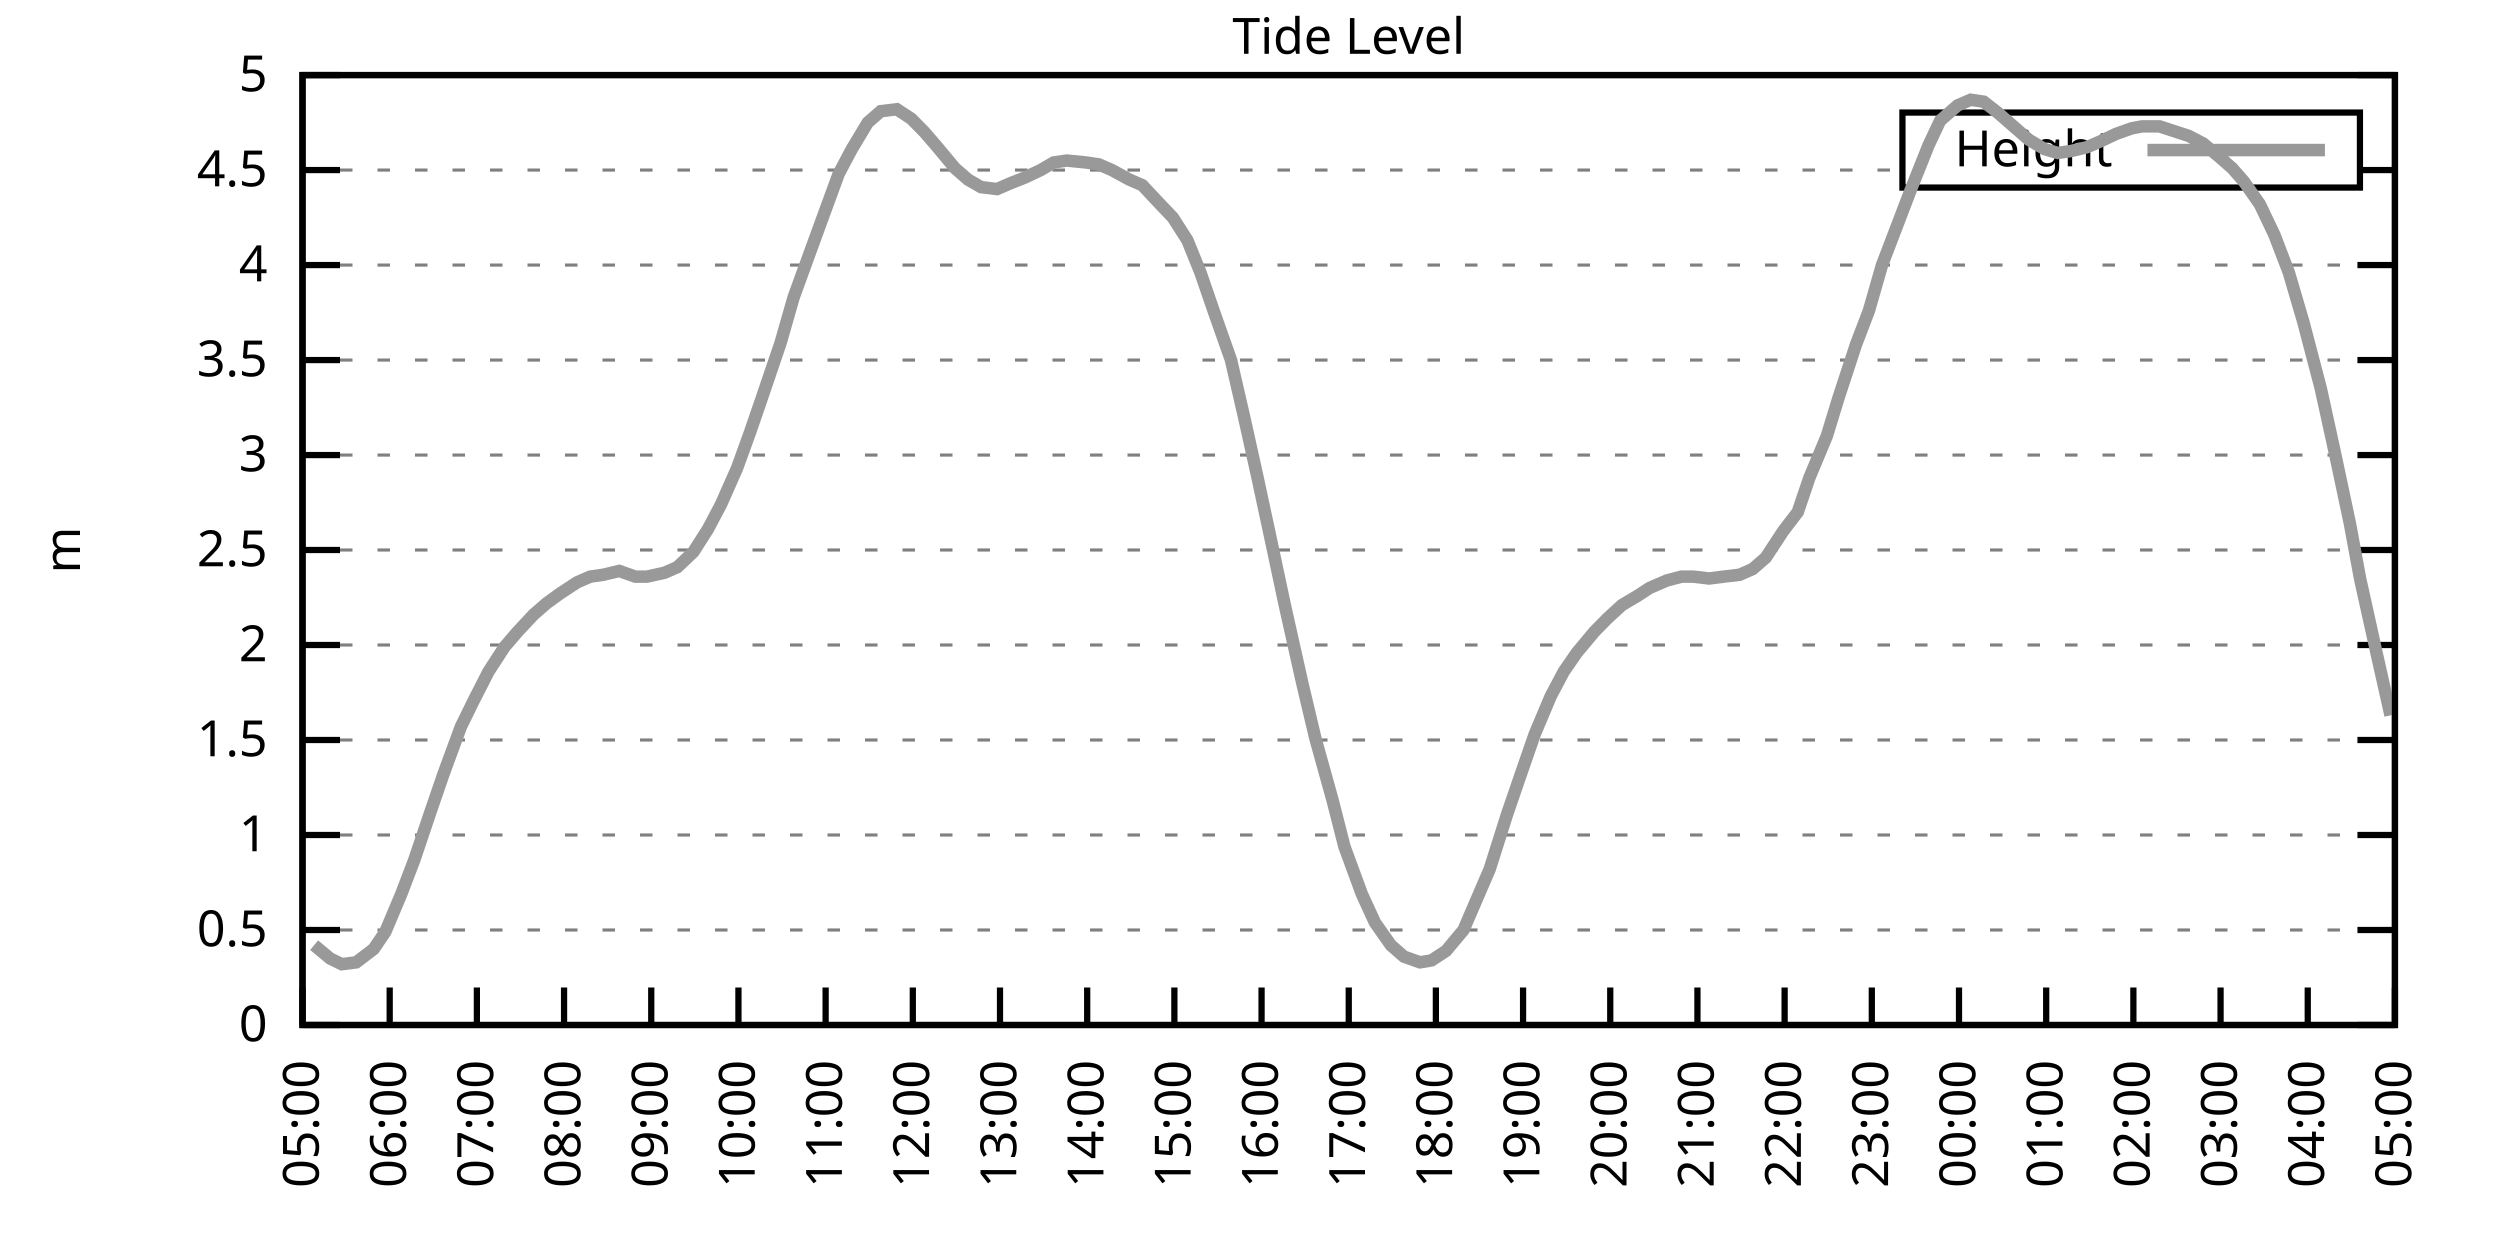
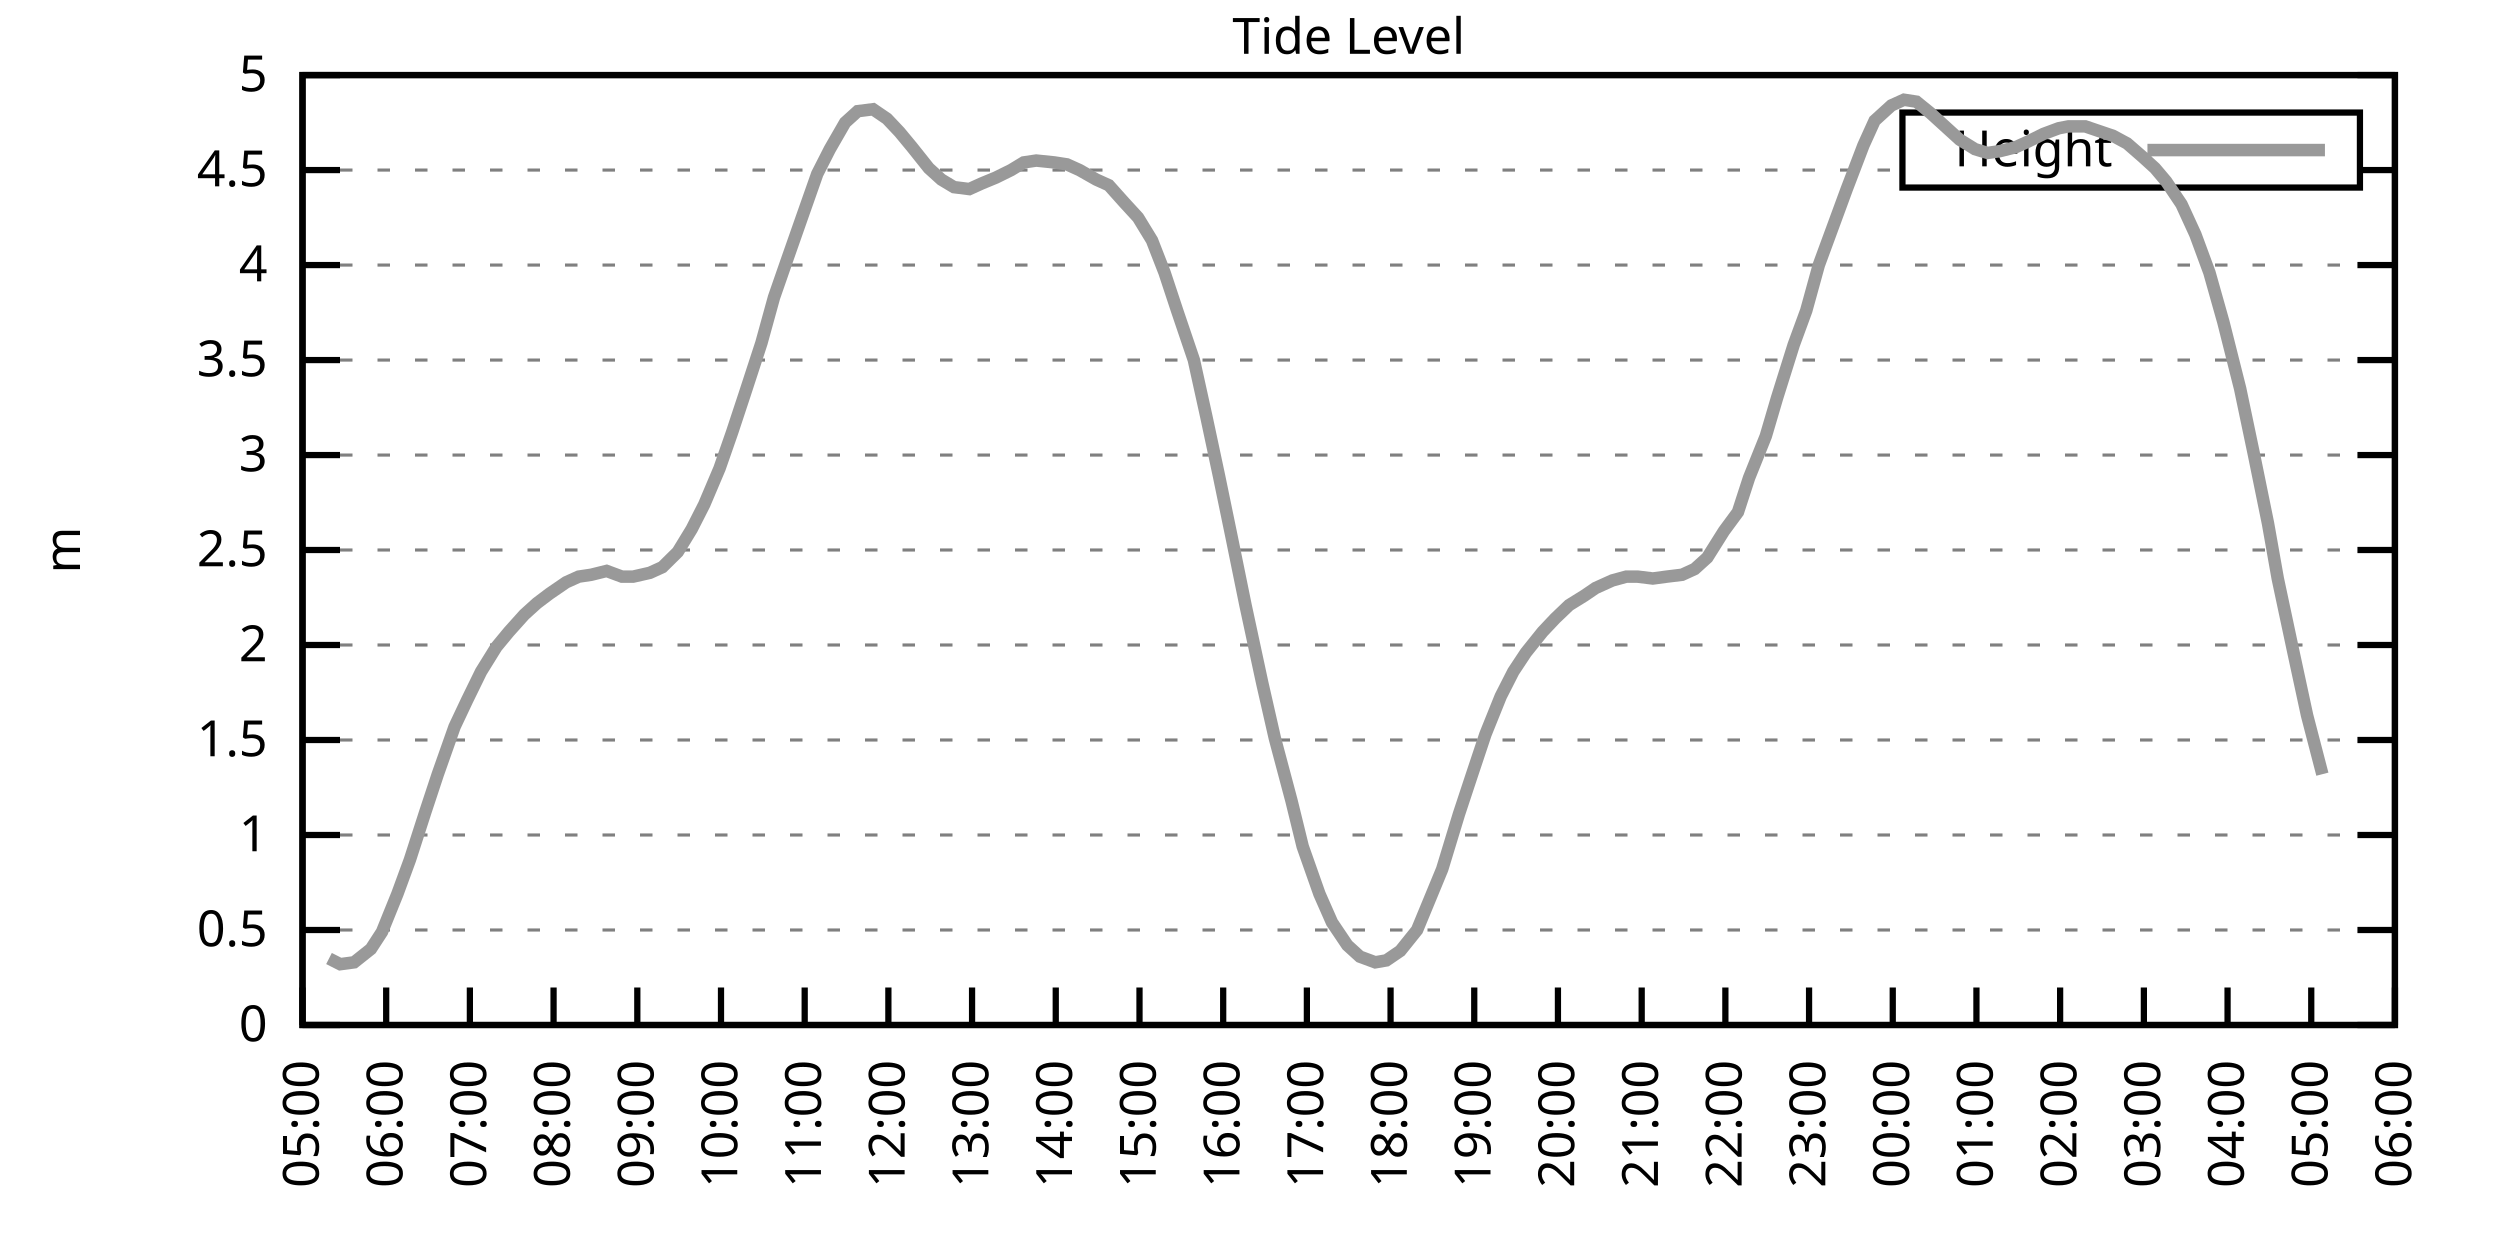
<svg xmlns="http://www.w3.org/2000/svg" xmlns:xlink="http://www.w3.org/1999/xlink" width="400" height="200" viewBox="0 0 400 200">
  <g id="gnuplot_canvas">
    <rect x="0" y="0" width="400" height="200" fill="none" />
    <defs>
      <circle id="gpDot" r="0.5" stroke-width="0.5" stroke="currentColor" />
      <path id="gpPt0" stroke-width="0.333" stroke="currentColor" d="M-1,0 h2 M0,-1 v2" />
      <path id="gpPt1" stroke-width="0.333" stroke="currentColor" d="M-1,-1 L1,1 M1,-1 L-1,1" />
      <path id="gpPt2" stroke-width="0.333" stroke="currentColor" d="M-1,0 L1,0 M0,-1 L0,1 M-1,-1 L1,1 M-1,1 L1,-1" />
      <rect id="gpPt3" stroke-width="0.333" stroke="currentColor" x="-1" y="-1" width="2" height="2" />
      <rect id="gpPt4" stroke-width="0.333" stroke="currentColor" fill="currentColor" x="-1" y="-1" width="2" height="2" />
      <circle id="gpPt5" stroke-width="0.333" stroke="currentColor" cx="0" cy="0" r="1" />
      <use xlink:href="#gpPt5" id="gpPt6" fill="currentColor" stroke="none" />
      <path id="gpPt7" stroke-width="0.333" stroke="currentColor" d="M0,-1.33 L-1.33,0.67 L1.33,0.67 z" />
      <use xlink:href="#gpPt7" id="gpPt8" fill="currentColor" stroke="none" />
      <use xlink:href="#gpPt7" id="gpPt9" stroke="currentColor" transform="rotate(180)" />
      <use xlink:href="#gpPt9" id="gpPt10" fill="currentColor" stroke="none" />
      <use xlink:href="#gpPt3" id="gpPt11" stroke="currentColor" transform="rotate(45)" />
      <use xlink:href="#gpPt11" id="gpPt12" fill="currentColor" stroke="none" />
      <path id="gpPt13" stroke-width="0.333" stroke="currentColor" d="M0,1.330 L1.265,0.411 L0.782,-1.067 L-0.782,-1.076 L-1.265,0.411 z" />
      <use xlink:href="#gpPt13" id="gpPt14" fill="currentColor" stroke="none" />
      <filter id="textbox" filterUnits="objectBoundingBox" x="0" y="0" height="1" width="1">
        <feFlood flood-color="white" flood-opacity="1" result="bgnd" />
        <feComposite in="SourceGraphic" in2="bgnd" operator="atop" />
      </filter>
      <filter id="greybox" filterUnits="objectBoundingBox" x="0" y="0" height="1" width="1">
        <feFlood flood-color="lightgrey" flood-opacity="1" result="grey" />
        <feComposite in="SourceGraphic" in2="grey" operator="atop" />
      </filter>
    </defs>
    <g fill="none" color="white" stroke="currentColor" stroke-width="1.00" stroke-linecap="butt" stroke-linejoin="miter">
</g>
    <g fill="none" color="black" stroke="currentColor" stroke-width="1.00" stroke-linecap="butt" stroke-linejoin="miter">
      <g stroke="none" shape-rendering="crispEdges">
        <polygon fill="rgb(255, 255, 255)" points="48.40,164.00 383.18,164.00 383.18,12.02 48.40,12.02 " />
      </g>
    </g>
    <g fill="none" color="black" stroke="currentColor" stroke-width="1.00" stroke-linecap="butt" stroke-linejoin="miter">
</g>
    <g fill="none" color="black" stroke="black" stroke-width="0.50" stroke-linecap="butt" stroke-linejoin="miter">
</g>
    <g fill="none" color="gray" stroke="currentColor" stroke-width="0.50" stroke-linecap="butt" stroke-linejoin="miter">
      <path stroke="gray" stroke-dasharray="2,4" class="gridline" d="M48.40,164.00 L383.19,164.00  " />
    </g>
    <g fill="none" color="gray" stroke="gray" stroke-width="1.00" stroke-linecap="butt" stroke-linejoin="miter">
</g>
    <g fill="none" color="black" stroke="currentColor" stroke-width="1.00" stroke-linecap="butt" stroke-linejoin="miter">
      <path stroke="black" d="M48.40,164.00 L54.40,164.00 M383.19,164.00 L377.19,164.00  " />
      <g transform="translate(42.80,166.60)" stroke="none" fill="black" font-family="Sans" font-size="8.00" text-anchor="end">
        <text>
          <tspan font-family="Sans"> 0</tspan>
        </text>
      </g>
    </g>
    <g fill="none" color="black" stroke="currentColor" stroke-width="1.00" stroke-linecap="butt" stroke-linejoin="miter">
</g>
    <g fill="none" color="black" stroke="black" stroke-width="0.50" stroke-linecap="butt" stroke-linejoin="miter">
</g>
    <g fill="none" color="gray" stroke="currentColor" stroke-width="0.50" stroke-linecap="butt" stroke-linejoin="miter">
      <path stroke="gray" stroke-dasharray="2,4" class="gridline" d="M48.40,148.80 L383.19,148.80  " />
    </g>
    <g fill="none" color="gray" stroke="gray" stroke-width="1.00" stroke-linecap="butt" stroke-linejoin="miter">
</g>
    <g fill="none" color="black" stroke="currentColor" stroke-width="1.00" stroke-linecap="butt" stroke-linejoin="miter">
      <path stroke="black" d="M48.40,148.80 L54.40,148.80 M383.19,148.80 L377.19,148.80  " />
      <g transform="translate(42.80,151.40)" stroke="none" fill="black" font-family="Sans" font-size="8.00" text-anchor="end">
        <text>
          <tspan font-family="Sans"> 0.5</tspan>
        </text>
      </g>
    </g>
    <g fill="none" color="black" stroke="currentColor" stroke-width="1.00" stroke-linecap="butt" stroke-linejoin="miter">
</g>
    <g fill="none" color="black" stroke="black" stroke-width="0.50" stroke-linecap="butt" stroke-linejoin="miter">
</g>
    <g fill="none" color="gray" stroke="currentColor" stroke-width="0.50" stroke-linecap="butt" stroke-linejoin="miter">
      <path stroke="gray" stroke-dasharray="2,4" class="gridline" d="M48.40,133.60 L383.19,133.60  " />
    </g>
    <g fill="none" color="gray" stroke="gray" stroke-width="1.00" stroke-linecap="butt" stroke-linejoin="miter">
</g>
    <g fill="none" color="black" stroke="currentColor" stroke-width="1.00" stroke-linecap="butt" stroke-linejoin="miter">
      <path stroke="black" d="M48.40,133.60 L54.40,133.60 M383.19,133.60 L377.19,133.60  " />
      <g transform="translate(42.80,136.20)" stroke="none" fill="black" font-family="Sans" font-size="8.00" text-anchor="end">
        <text>
          <tspan font-family="Sans"> 1</tspan>
        </text>
      </g>
    </g>
    <g fill="none" color="black" stroke="currentColor" stroke-width="1.00" stroke-linecap="butt" stroke-linejoin="miter">
</g>
    <g fill="none" color="black" stroke="black" stroke-width="0.50" stroke-linecap="butt" stroke-linejoin="miter">
</g>
    <g fill="none" color="gray" stroke="currentColor" stroke-width="0.50" stroke-linecap="butt" stroke-linejoin="miter">
      <path stroke="gray" stroke-dasharray="2,4" class="gridline" d="M48.40,118.40 L383.19,118.40  " />
    </g>
    <g fill="none" color="gray" stroke="gray" stroke-width="1.00" stroke-linecap="butt" stroke-linejoin="miter">
</g>
    <g fill="none" color="black" stroke="currentColor" stroke-width="1.00" stroke-linecap="butt" stroke-linejoin="miter">
      <path stroke="black" d="M48.40,118.40 L54.40,118.40 M383.19,118.40 L377.19,118.40  " />
      <g transform="translate(42.80,121.00)" stroke="none" fill="black" font-family="Sans" font-size="8.00" text-anchor="end">
        <text>
          <tspan font-family="Sans"> 1.5</tspan>
        </text>
      </g>
    </g>
    <g fill="none" color="black" stroke="currentColor" stroke-width="1.00" stroke-linecap="butt" stroke-linejoin="miter">
</g>
    <g fill="none" color="black" stroke="black" stroke-width="0.50" stroke-linecap="butt" stroke-linejoin="miter">
</g>
    <g fill="none" color="gray" stroke="currentColor" stroke-width="0.50" stroke-linecap="butt" stroke-linejoin="miter">
      <path stroke="gray" stroke-dasharray="2,4" class="gridline" d="M48.40,103.20 L383.19,103.20  " />
    </g>
    <g fill="none" color="gray" stroke="gray" stroke-width="1.00" stroke-linecap="butt" stroke-linejoin="miter">
</g>
    <g fill="none" color="black" stroke="currentColor" stroke-width="1.00" stroke-linecap="butt" stroke-linejoin="miter">
      <path stroke="black" d="M48.40,103.20 L54.40,103.20 M383.19,103.20 L377.19,103.20  " />
      <g transform="translate(42.80,105.80)" stroke="none" fill="black" font-family="Sans" font-size="8.00" text-anchor="end">
        <text>
          <tspan font-family="Sans"> 2</tspan>
        </text>
      </g>
    </g>
    <g fill="none" color="black" stroke="currentColor" stroke-width="1.00" stroke-linecap="butt" stroke-linejoin="miter">
</g>
    <g fill="none" color="black" stroke="black" stroke-width="0.50" stroke-linecap="butt" stroke-linejoin="miter">
</g>
    <g fill="none" color="gray" stroke="currentColor" stroke-width="0.50" stroke-linecap="butt" stroke-linejoin="miter">
      <path stroke="gray" stroke-dasharray="2,4" class="gridline" d="M48.40,88.00 L383.19,88.00  " />
    </g>
    <g fill="none" color="gray" stroke="gray" stroke-width="1.00" stroke-linecap="butt" stroke-linejoin="miter">
</g>
    <g fill="none" color="black" stroke="currentColor" stroke-width="1.00" stroke-linecap="butt" stroke-linejoin="miter">
      <path stroke="black" d="M48.40,88.00 L54.40,88.00 M383.19,88.00 L377.19,88.00  " />
      <g transform="translate(42.80,90.60)" stroke="none" fill="black" font-family="Sans" font-size="8.00" text-anchor="end">
        <text>
          <tspan font-family="Sans"> 2.5</tspan>
        </text>
      </g>
    </g>
    <g fill="none" color="black" stroke="currentColor" stroke-width="1.00" stroke-linecap="butt" stroke-linejoin="miter">
</g>
    <g fill="none" color="black" stroke="black" stroke-width="0.50" stroke-linecap="butt" stroke-linejoin="miter">
</g>
    <g fill="none" color="gray" stroke="currentColor" stroke-width="0.50" stroke-linecap="butt" stroke-linejoin="miter">
      <path stroke="gray" stroke-dasharray="2,4" class="gridline" d="M48.40,72.81 L383.19,72.81  " />
    </g>
    <g fill="none" color="gray" stroke="gray" stroke-width="1.00" stroke-linecap="butt" stroke-linejoin="miter">
</g>
    <g fill="none" color="black" stroke="currentColor" stroke-width="1.00" stroke-linecap="butt" stroke-linejoin="miter">
      <path stroke="black" d="M48.40,72.81 L54.40,72.81 M383.19,72.81 L377.19,72.81  " />
      <g transform="translate(42.80,75.41)" stroke="none" fill="black" font-family="Sans" font-size="8.00" text-anchor="end">
        <text>
          <tspan font-family="Sans"> 3</tspan>
        </text>
      </g>
    </g>
    <g fill="none" color="black" stroke="currentColor" stroke-width="1.00" stroke-linecap="butt" stroke-linejoin="miter">
</g>
    <g fill="none" color="black" stroke="black" stroke-width="0.50" stroke-linecap="butt" stroke-linejoin="miter">
</g>
    <g fill="none" color="gray" stroke="currentColor" stroke-width="0.50" stroke-linecap="butt" stroke-linejoin="miter">
      <path stroke="gray" stroke-dasharray="2,4" class="gridline" d="M48.40,57.61 L383.19,57.61  " />
    </g>
    <g fill="none" color="gray" stroke="gray" stroke-width="1.00" stroke-linecap="butt" stroke-linejoin="miter">
</g>
    <g fill="none" color="black" stroke="currentColor" stroke-width="1.00" stroke-linecap="butt" stroke-linejoin="miter">
      <path stroke="black" d="M48.40,57.61 L54.40,57.61 M383.19,57.61 L377.19,57.61  " />
      <g transform="translate(42.80,60.21)" stroke="none" fill="black" font-family="Sans" font-size="8.00" text-anchor="end">
        <text>
          <tspan font-family="Sans"> 3.5</tspan>
        </text>
      </g>
    </g>
    <g fill="none" color="black" stroke="currentColor" stroke-width="1.00" stroke-linecap="butt" stroke-linejoin="miter">
</g>
    <g fill="none" color="black" stroke="black" stroke-width="0.50" stroke-linecap="butt" stroke-linejoin="miter">
</g>
    <g fill="none" color="gray" stroke="currentColor" stroke-width="0.50" stroke-linecap="butt" stroke-linejoin="miter">
      <path stroke="gray" stroke-dasharray="2,4" class="gridline" d="M48.40,42.41 L383.19,42.41  " />
    </g>
    <g fill="none" color="gray" stroke="gray" stroke-width="1.00" stroke-linecap="butt" stroke-linejoin="miter">
</g>
    <g fill="none" color="black" stroke="currentColor" stroke-width="1.00" stroke-linecap="butt" stroke-linejoin="miter">
      <path stroke="black" d="M48.40,42.41 L54.40,42.41 M383.19,42.41 L377.19,42.41  " />
      <g transform="translate(42.80,45.01)" stroke="none" fill="black" font-family="Sans" font-size="8.00" text-anchor="end">
        <text>
          <tspan font-family="Sans"> 4</tspan>
        </text>
      </g>
    </g>
    <g fill="none" color="black" stroke="currentColor" stroke-width="1.00" stroke-linecap="butt" stroke-linejoin="miter">
</g>
    <g fill="none" color="black" stroke="black" stroke-width="0.50" stroke-linecap="butt" stroke-linejoin="miter">
</g>
    <g fill="none" color="gray" stroke="currentColor" stroke-width="0.50" stroke-linecap="butt" stroke-linejoin="miter">
      <path stroke="gray" stroke-dasharray="2,4" class="gridline" d="M48.40,27.21 L304.39,27.21 M377.59,27.21 L383.19,27.21  " />
    </g>
    <g fill="none" color="gray" stroke="gray" stroke-width="1.00" stroke-linecap="butt" stroke-linejoin="miter">
</g>
    <g fill="none" color="black" stroke="currentColor" stroke-width="1.00" stroke-linecap="butt" stroke-linejoin="miter">
      <path stroke="black" d="M48.40,27.21 L54.40,27.21 M383.19,27.21 L377.19,27.21  " />
      <g transform="translate(42.80,29.81)" stroke="none" fill="black" font-family="Sans" font-size="8.00" text-anchor="end">
        <text>
          <tspan font-family="Sans"> 4.5</tspan>
        </text>
      </g>
    </g>
    <g fill="none" color="black" stroke="currentColor" stroke-width="1.00" stroke-linecap="butt" stroke-linejoin="miter">
</g>
    <g fill="none" color="black" stroke="black" stroke-width="0.50" stroke-linecap="butt" stroke-linejoin="miter">
</g>
    <g fill="none" color="gray" stroke="currentColor" stroke-width="0.50" stroke-linecap="butt" stroke-linejoin="miter">
      <path stroke="gray" stroke-dasharray="2,4" class="gridline" d="M48.40,12.01 L383.19,12.01  " />
    </g>
    <g fill="none" color="gray" stroke="gray" stroke-width="1.00" stroke-linecap="butt" stroke-linejoin="miter">
</g>
    <g fill="none" color="black" stroke="currentColor" stroke-width="1.00" stroke-linecap="butt" stroke-linejoin="miter">
      <path stroke="black" d="M48.40,12.01 L54.40,12.01 M383.19,12.01 L377.19,12.01  " />
      <g transform="translate(42.80,14.61)" stroke="none" fill="black" font-family="Sans" font-size="8.00" text-anchor="end">
        <text>
          <tspan font-family="Sans"> 5</tspan>
        </text>
      </g>
    </g>
    <g fill="none" color="black" stroke="currentColor" stroke-width="1.00" stroke-linecap="butt" stroke-linejoin="miter">
      <path stroke="black" d="M48.40,164.00 L48.40,158.00  " />
      <g transform="translate(51.00,169.60) rotate(270.00)" stroke="none" fill="black" font-family="Sans" font-size="8.00" text-anchor="end">
        <text>
          <tspan font-family="Sans">05:00</tspan>
        </text>
      </g>
    </g>
    <g fill="none" color="black" stroke="currentColor" stroke-width="1.00" stroke-linecap="butt" stroke-linejoin="miter">
-       <path stroke="black" d="M62.35,164.00 L62.35,158.00  " />
-       <g transform="translate(64.95,169.60) rotate(270.00)" stroke="none" fill="black" font-family="Sans" font-size="8.00" text-anchor="end">
+       <path stroke="black" d="M61.79,164.00 L61.79,158.00  " />
+       <g transform="translate(64.39,169.60) rotate(270.00)" stroke="none" fill="black" font-family="Sans" font-size="8.00" text-anchor="end">
        <text>
          <tspan font-family="Sans">06:00</tspan>
        </text>
      </g>
    </g>
    <g fill="none" color="black" stroke="currentColor" stroke-width="1.00" stroke-linecap="butt" stroke-linejoin="miter">
-       <path stroke="black" d="M76.30,164.00 L76.30,158.00  " />
-       <g transform="translate(78.90,169.60) rotate(270.00)" stroke="none" fill="black" font-family="Sans" font-size="8.00" text-anchor="end">
+       <path stroke="black" d="M75.18,164.00 L75.18,158.00  " />
+       <g transform="translate(77.78,169.60) rotate(270.00)" stroke="none" fill="black" font-family="Sans" font-size="8.00" text-anchor="end">
        <text>
          <tspan font-family="Sans">07:00</tspan>
        </text>
      </g>
    </g>
    <g fill="none" color="black" stroke="currentColor" stroke-width="1.00" stroke-linecap="butt" stroke-linejoin="miter">
-       <path stroke="black" d="M90.25,164.00 L90.25,158.00  " />
-       <g transform="translate(92.85,169.60) rotate(270.00)" stroke="none" fill="black" font-family="Sans" font-size="8.00" text-anchor="end">
+       <path stroke="black" d="M88.57,164.00 L88.57,158.00  " />
+       <g transform="translate(91.17,169.60) rotate(270.00)" stroke="none" fill="black" font-family="Sans" font-size="8.00" text-anchor="end">
        <text>
          <tspan font-family="Sans">08:00</tspan>
        </text>
      </g>
    </g>
    <g fill="none" color="black" stroke="currentColor" stroke-width="1.00" stroke-linecap="butt" stroke-linejoin="miter">
-       <path stroke="black" d="M104.20,164.00 L104.20,158.00  " />
-       <g transform="translate(106.80,169.60) rotate(270.00)" stroke="none" fill="black" font-family="Sans" font-size="8.00" text-anchor="end">
+       <path stroke="black" d="M101.97,164.00 L101.97,158.00  " />
+       <g transform="translate(104.57,169.60) rotate(270.00)" stroke="none" fill="black" font-family="Sans" font-size="8.00" text-anchor="end">
        <text>
          <tspan font-family="Sans">09:00</tspan>
        </text>
      </g>
    </g>
    <g fill="none" color="black" stroke="currentColor" stroke-width="1.00" stroke-linecap="butt" stroke-linejoin="miter">
-       <path stroke="black" d="M118.15,164.00 L118.15,158.00  " />
-       <g transform="translate(120.75,169.60) rotate(270.00)" stroke="none" fill="black" font-family="Sans" font-size="8.00" text-anchor="end">
+       <path stroke="black" d="M115.36,164.00 L115.36,158.00  " />
+       <g transform="translate(117.96,169.60) rotate(270.00)" stroke="none" fill="black" font-family="Sans" font-size="8.00" text-anchor="end">
        <text>
          <tspan font-family="Sans">10:00</tspan>
        </text>
      </g>
    </g>
    <g fill="none" color="black" stroke="currentColor" stroke-width="1.00" stroke-linecap="butt" stroke-linejoin="miter">
-       <path stroke="black" d="M132.10,164.00 L132.10,158.00  " />
-       <g transform="translate(134.70,169.60) rotate(270.00)" stroke="none" fill="black" font-family="Sans" font-size="8.00" text-anchor="end">
+       <path stroke="black" d="M128.75,164.00 L128.75,158.00  " />
+       <g transform="translate(131.35,169.60) rotate(270.00)" stroke="none" fill="black" font-family="Sans" font-size="8.00" text-anchor="end">
        <text>
          <tspan font-family="Sans">11:00</tspan>
        </text>
      </g>
    </g>
    <g fill="none" color="black" stroke="currentColor" stroke-width="1.00" stroke-linecap="butt" stroke-linejoin="miter">
-       <path stroke="black" d="M146.05,164.00 L146.05,158.00  " />
-       <g transform="translate(148.65,169.60) rotate(270.00)" stroke="none" fill="black" font-family="Sans" font-size="8.00" text-anchor="end">
+       <path stroke="black" d="M142.14,164.00 L142.14,158.00  " />
+       <g transform="translate(144.74,169.60) rotate(270.00)" stroke="none" fill="black" font-family="Sans" font-size="8.00" text-anchor="end">
        <text>
          <tspan font-family="Sans">12:00</tspan>
        </text>
      </g>
    </g>
    <g fill="none" color="black" stroke="currentColor" stroke-width="1.00" stroke-linecap="butt" stroke-linejoin="miter">
-       <path stroke="black" d="M160.00,164.00 L160.00,158.00  " />
-       <g transform="translate(162.60,169.60) rotate(270.00)" stroke="none" fill="black" font-family="Sans" font-size="8.00" text-anchor="end">
+       <path stroke="black" d="M155.53,164.00 L155.53,158.00  " />
+       <g transform="translate(158.13,169.60) rotate(270.00)" stroke="none" fill="black" font-family="Sans" font-size="8.00" text-anchor="end">
        <text>
          <tspan font-family="Sans">13:00</tspan>
        </text>
      </g>
    </g>
    <g fill="none" color="black" stroke="currentColor" stroke-width="1.00" stroke-linecap="butt" stroke-linejoin="miter">
-       <path stroke="black" d="M173.95,164.00 L173.95,158.00  " />
-       <g transform="translate(176.55,169.60) rotate(270.00)" stroke="none" fill="black" font-family="Sans" font-size="8.00" text-anchor="end">
+       <path stroke="black" d="M168.92,164.00 L168.92,158.00  " />
+       <g transform="translate(171.52,169.60) rotate(270.00)" stroke="none" fill="black" font-family="Sans" font-size="8.00" text-anchor="end">
        <text>
          <tspan font-family="Sans">14:00</tspan>
        </text>
      </g>
    </g>
    <g fill="none" color="black" stroke="currentColor" stroke-width="1.00" stroke-linecap="butt" stroke-linejoin="miter">
-       <path stroke="black" d="M187.90,164.00 L187.90,158.00  " />
-       <g transform="translate(190.50,169.60) rotate(270.00)" stroke="none" fill="black" font-family="Sans" font-size="8.00" text-anchor="end">
+       <path stroke="black" d="M182.32,164.00 L182.32,158.00  " />
+       <g transform="translate(184.92,169.60) rotate(270.00)" stroke="none" fill="black" font-family="Sans" font-size="8.00" text-anchor="end">
        <text>
          <tspan font-family="Sans">15:00</tspan>
        </text>
      </g>
    </g>
    <g fill="none" color="black" stroke="currentColor" stroke-width="1.00" stroke-linecap="butt" stroke-linejoin="miter">
-       <path stroke="black" d="M201.85,164.00 L201.85,158.00  " />
-       <g transform="translate(204.45,169.60) rotate(270.00)" stroke="none" fill="black" font-family="Sans" font-size="8.00" text-anchor="end">
+       <path stroke="black" d="M195.71,164.00 L195.71,158.00  " />
+       <g transform="translate(198.31,169.60) rotate(270.00)" stroke="none" fill="black" font-family="Sans" font-size="8.00" text-anchor="end">
        <text>
          <tspan font-family="Sans">16:00</tspan>
        </text>
      </g>
    </g>
    <g fill="none" color="black" stroke="currentColor" stroke-width="1.00" stroke-linecap="butt" stroke-linejoin="miter">
-       <path stroke="black" d="M215.80,164.00 L215.80,158.00  " />
-       <g transform="translate(218.40,169.60) rotate(270.00)" stroke="none" fill="black" font-family="Sans" font-size="8.00" text-anchor="end">
+       <path stroke="black" d="M209.10,164.00 L209.10,158.00  " />
+       <g transform="translate(211.70,169.60) rotate(270.00)" stroke="none" fill="black" font-family="Sans" font-size="8.00" text-anchor="end">
        <text>
          <tspan font-family="Sans">17:00</tspan>
        </text>
      </g>
    </g>
    <g fill="none" color="black" stroke="currentColor" stroke-width="1.00" stroke-linecap="butt" stroke-linejoin="miter">
-       <path stroke="black" d="M229.74,164.00 L229.74,158.00  " />
-       <g transform="translate(232.34,169.60) rotate(270.00)" stroke="none" fill="black" font-family="Sans" font-size="8.00" text-anchor="end">
+       <path stroke="black" d="M222.49,164.00 L222.49,158.00  " />
+       <g transform="translate(225.09,169.60) rotate(270.00)" stroke="none" fill="black" font-family="Sans" font-size="8.00" text-anchor="end">
        <text>
          <tspan font-family="Sans">18:00</tspan>
        </text>
      </g>
    </g>
    <g fill="none" color="black" stroke="currentColor" stroke-width="1.00" stroke-linecap="butt" stroke-linejoin="miter">
-       <path stroke="black" d="M243.69,164.00 L243.69,158.00  " />
-       <g transform="translate(246.29,169.60) rotate(270.00)" stroke="none" fill="black" font-family="Sans" font-size="8.00" text-anchor="end">
+       <path stroke="black" d="M235.88,164.00 L235.88,158.00  " />
+       <g transform="translate(238.48,169.60) rotate(270.00)" stroke="none" fill="black" font-family="Sans" font-size="8.00" text-anchor="end">
        <text>
          <tspan font-family="Sans">19:00</tspan>
        </text>
      </g>
    </g>
    <g fill="none" color="black" stroke="currentColor" stroke-width="1.00" stroke-linecap="butt" stroke-linejoin="miter">
-       <path stroke="black" d="M257.64,164.00 L257.64,158.00  " />
-       <g transform="translate(260.24,169.60) rotate(270.00)" stroke="none" fill="black" font-family="Sans" font-size="8.00" text-anchor="end">
+       <path stroke="black" d="M249.27,164.00 L249.27,158.00  " />
+       <g transform="translate(251.87,169.60) rotate(270.00)" stroke="none" fill="black" font-family="Sans" font-size="8.00" text-anchor="end">
        <text>
          <tspan font-family="Sans">20:00</tspan>
        </text>
      </g>
    </g>
    <g fill="none" color="black" stroke="currentColor" stroke-width="1.00" stroke-linecap="butt" stroke-linejoin="miter">
-       <path stroke="black" d="M271.59,164.00 L271.59,158.00  " />
-       <g transform="translate(274.19,169.60) rotate(270.00)" stroke="none" fill="black" font-family="Sans" font-size="8.00" text-anchor="end">
+       <path stroke="black" d="M262.67,164.00 L262.67,158.00  " />
+       <g transform="translate(265.27,169.60) rotate(270.00)" stroke="none" fill="black" font-family="Sans" font-size="8.00" text-anchor="end">
        <text>
          <tspan font-family="Sans">21:00</tspan>
        </text>
      </g>
    </g>
    <g fill="none" color="black" stroke="currentColor" stroke-width="1.00" stroke-linecap="butt" stroke-linejoin="miter">
-       <path stroke="black" d="M285.54,164.00 L285.54,158.00  " />
-       <g transform="translate(288.14,169.60) rotate(270.00)" stroke="none" fill="black" font-family="Sans" font-size="8.00" text-anchor="end">
+       <path stroke="black" d="M276.06,164.00 L276.06,158.00  " />
+       <g transform="translate(278.66,169.60) rotate(270.00)" stroke="none" fill="black" font-family="Sans" font-size="8.00" text-anchor="end">
        <text>
          <tspan font-family="Sans">22:00</tspan>
        </text>
      </g>
    </g>
    <g fill="none" color="black" stroke="currentColor" stroke-width="1.00" stroke-linecap="butt" stroke-linejoin="miter">
-       <path stroke="black" d="M299.49,164.00 L299.49,158.00  " />
-       <g transform="translate(302.09,169.60) rotate(270.00)" stroke="none" fill="black" font-family="Sans" font-size="8.00" text-anchor="end">
+       <path stroke="black" d="M289.45,164.00 L289.45,158.00  " />
+       <g transform="translate(292.05,169.60) rotate(270.00)" stroke="none" fill="black" font-family="Sans" font-size="8.00" text-anchor="end">
        <text>
          <tspan font-family="Sans">23:00</tspan>
        </text>
      </g>
    </g>
    <g fill="none" color="black" stroke="currentColor" stroke-width="1.00" stroke-linecap="butt" stroke-linejoin="miter">
-       <path stroke="black" d="M313.44,164.00 L313.44,158.00  " />
-       <g transform="translate(316.04,169.60) rotate(270.00)" stroke="none" fill="black" font-family="Sans" font-size="8.00" text-anchor="end">
+       <path stroke="black" d="M302.84,164.00 L302.84,158.00  " />
+       <g transform="translate(305.44,169.60) rotate(270.00)" stroke="none" fill="black" font-family="Sans" font-size="8.00" text-anchor="end">
        <text>
          <tspan font-family="Sans">00:00</tspan>
        </text>
      </g>
    </g>
    <g fill="none" color="black" stroke="currentColor" stroke-width="1.00" stroke-linecap="butt" stroke-linejoin="miter">
-       <path stroke="black" d="M327.39,164.00 L327.39,158.00  " />
-       <g transform="translate(329.99,169.60) rotate(270.00)" stroke="none" fill="black" font-family="Sans" font-size="8.00" text-anchor="end">
+       <path stroke="black" d="M316.23,164.00 L316.23,158.00  " />
+       <g transform="translate(318.83,169.60) rotate(270.00)" stroke="none" fill="black" font-family="Sans" font-size="8.00" text-anchor="end">
        <text>
          <tspan font-family="Sans">01:00</tspan>
        </text>
      </g>
    </g>
    <g fill="none" color="black" stroke="currentColor" stroke-width="1.00" stroke-linecap="butt" stroke-linejoin="miter">
-       <path stroke="black" d="M341.34,164.00 L341.34,158.00  " />
-       <g transform="translate(343.94,169.60) rotate(270.00)" stroke="none" fill="black" font-family="Sans" font-size="8.00" text-anchor="end">
+       <path stroke="black" d="M329.62,164.00 L329.62,158.00  " />
+       <g transform="translate(332.22,169.60) rotate(270.00)" stroke="none" fill="black" font-family="Sans" font-size="8.00" text-anchor="end">
        <text>
          <tspan font-family="Sans">02:00</tspan>
        </text>
      </g>
    </g>
    <g fill="none" color="black" stroke="currentColor" stroke-width="1.00" stroke-linecap="butt" stroke-linejoin="miter">
-       <path stroke="black" d="M355.29,164.00 L355.29,158.00  " />
-       <g transform="translate(357.89,169.60) rotate(270.00)" stroke="none" fill="black" font-family="Sans" font-size="8.00" text-anchor="end">
+       <path stroke="black" d="M343.02,164.00 L343.02,158.00  " />
+       <g transform="translate(345.62,169.60) rotate(270.00)" stroke="none" fill="black" font-family="Sans" font-size="8.00" text-anchor="end">
        <text>
          <tspan font-family="Sans">03:00</tspan>
        </text>
      </g>
    </g>
    <g fill="none" color="black" stroke="currentColor" stroke-width="1.00" stroke-linecap="butt" stroke-linejoin="miter">
-       <path stroke="black" d="M369.24,164.00 L369.24,158.00  " />
-       <g transform="translate(371.84,169.60) rotate(270.00)" stroke="none" fill="black" font-family="Sans" font-size="8.00" text-anchor="end">
+       <path stroke="black" d="M356.41,164.00 L356.41,158.00  " />
+       <g transform="translate(359.01,169.60) rotate(270.00)" stroke="none" fill="black" font-family="Sans" font-size="8.00" text-anchor="end">
        <text>
          <tspan font-family="Sans">04:00</tspan>
+         </text>
+       </g>
+     </g>
+     <g fill="none" color="black" stroke="currentColor" stroke-width="1.00" stroke-linecap="butt" stroke-linejoin="miter">
+       <path stroke="black" d="M369.80,164.00 L369.80,158.00  " />
+       <g transform="translate(372.40,169.60) rotate(270.00)" stroke="none" fill="black" font-family="Sans" font-size="8.00" text-anchor="end">
+         <text>
+           <tspan font-family="Sans">05:00</tspan>
        </text>
      </g>
    </g>
    <g fill="none" color="black" stroke="currentColor" stroke-width="1.00" stroke-linecap="butt" stroke-linejoin="miter">
      <path stroke="black" d="M383.19,164.00 L383.19,158.00  " />
      <g transform="translate(385.79,169.60) rotate(270.00)" stroke="none" fill="black" font-family="Sans" font-size="8.00" text-anchor="end">
        <text>
-           <tspan font-family="Sans">05:00</tspan>
+           <tspan font-family="Sans">06:00</tspan>
        </text>
      </g>
    </g>
    <g fill="none" color="black" stroke="currentColor" stroke-width="1.00" stroke-linecap="butt" stroke-linejoin="miter">
</g>
    <g fill="none" color="black" stroke="currentColor" stroke-width="1.00" stroke-linecap="butt" stroke-linejoin="miter">
      <path stroke="black" d="M48.40,12.01 L48.40,164.00 L383.19,164.00 L383.19,12.01 L48.40,12.01 Z  " />
    </g>
    <g fill="none" color="black" stroke="currentColor" stroke-width="1.00" stroke-linecap="butt" stroke-linejoin="miter">
</g>
    <g fill="none" color="black" stroke="currentColor" stroke-width="1.00" stroke-linecap="butt" stroke-linejoin="miter">
      <path stroke="black" d="M304.39,30.01 L304.39,18.01 L377.59,18.01 L377.59,30.01 L304.39,30.01 Z  " />
    </g>
    <g id="Tide_level_plot_1">
      <g fill="none" color="white" stroke="black" stroke-width="2.00" stroke-linecap="butt" stroke-linejoin="miter">
</g>
      <g fill="none" color="black" stroke="currentColor" stroke-width="2.00" stroke-linecap="butt" stroke-linejoin="miter">
        <g transform="translate(337.99,26.61)" stroke="none" fill="black" font-family="Sans" font-size="8.00" text-anchor="end">
          <text>
            <tspan font-family="Sans">Height</tspan>
          </text>
        </g>
      </g>
      <g fill="none" color="black" stroke="currentColor" stroke-width="2.00" stroke-linecap="butt" stroke-linejoin="miter">
-         <path stroke="rgb(153, 153, 153)" d="M343.59,24.01 L371.99,24.01 M50.26,151.23 L52.82,153.36 L54.68,154.27 L57.00,153.97 L59.79,151.84 L61.65,149.10   L64.21,143.03 L66.30,137.55 L68.86,129.95 L70.95,123.87 L73.74,116.28 L75.83,112.02 L78.16,107.46 L80.72,103.51   L82.81,101.08 L85.37,98.34 L87.46,96.52 L89.55,95.00 L92.34,93.17 L94.43,92.26 L96.53,91.96 L99.08,91.35   L101.64,92.26 L103.50,92.26 L106.29,91.65 L108.38,90.74 L110.94,88.31 L113.27,84.66 L115.36,80.71 L117.92,74.93   L120.01,69.16 L122.10,63.08 L124.89,54.87 L126.98,47.58 L129.08,41.80 L131.63,34.81 L134.19,27.82 L136.28,23.87   L138.84,19.61 L140.93,17.79 L143.49,17.48 L145.81,19.00 L147.91,21.13 L150.00,23.56 L152.79,26.91 L154.88,28.73   L156.97,29.94 L159.53,30.25 L161.62,29.34 L163.95,28.42 L166.51,27.21 L168.60,25.99 L170.69,25.69 L173.71,25.99   L175.81,26.30 L177.90,27.21 L180.69,28.73 L182.78,29.64 L185.34,32.38 L187.66,34.81 L189.99,38.46 L192.08,43.62   L194.17,49.70 L196.96,57.61 L199.06,66.73 L201.15,76.15 L203.24,85.88 L205.57,96.82 L208.36,109.28 L210.45,118.10   L213.24,128.13 L215.10,135.43 L217.89,143.03 L219.98,147.59 L222.54,151.23 L224.63,153.06 L227.19,153.97 L229.05,153.66   L231.37,152.14 L234.16,148.80 L236.25,143.94 L238.35,139.07 L241.14,130.26 L243.23,124.18 L245.55,117.49 L248.11,111.41   L250.20,107.46 L252.30,104.42 L255.09,101.08 L257.18,98.95 L259.50,96.82 L262.06,95.30 L263.92,94.08 L266.71,92.87   L269.04,92.26 L270.90,92.26 L273.45,92.56 L275.78,92.26 L278.34,91.96 L280.43,91.04 L282.52,89.22 L285.31,84.97   L287.64,81.93 L289.50,76.45 L292.29,69.77 L294.15,63.69 L296.94,55.18 L299.03,49.70 L301.12,42.41 L303.68,35.72   L305.77,30.25 L308.56,23.26 L310.42,19.31 L313.21,16.87 L315.30,15.96 L317.39,16.27 L319.72,18.09 L322.51,20.52   L324.60,22.35 L327.16,23.87 L329.25,24.47 L331.34,24.17 L333.90,23.56 L335.99,22.65 L338.55,21.43 L341.11,20.52   L342.74,20.22 L345.53,20.22 L347.39,20.83 L350.18,21.74 L352.50,22.95 L355.06,25.08 L357.15,26.91 L359.01,29.03   L361.57,32.68 L363.89,37.54 L366.22,43.62 L368.54,51.53 L371.33,62.17 L373.66,72.81 L375.98,83.75 L377.61,92.56   L380.17,104.12 L382.49,114.45  " />
+         <path stroke="rgb(153, 153, 153)" d="M343.59,24.01 L371.99,24.01 M52.64,153.36 L54.43,154.27 L56.66,153.97 L59.34,151.84 L61.12,149.10 L63.58,143.03   L65.59,137.55 L68.04,129.95 L70.05,123.87 L72.73,116.28 L74.74,112.02 L76.97,107.46 L79.42,103.51 L81.43,101.08   L83.89,98.34 L85.90,96.52 L87.91,95.00 L90.58,93.17 L92.59,92.26 L94.60,91.96 L97.06,91.35 L99.51,92.26   L101.30,92.26 L103.98,91.65 L105.98,90.74 L108.44,88.31 L110.67,84.66 L112.68,80.71 L115.13,74.93 L117.14,69.16   L119.15,63.08 L121.83,54.87 L123.84,47.58 L125.85,41.80 L128.30,34.81 L130.76,27.82 L132.77,23.87 L135.22,19.61   L137.23,17.79 L139.69,17.48 L141.92,19.00 L143.93,21.13 L145.94,23.56 L148.61,26.91 L150.62,28.73 L152.63,29.94   L155.09,30.25 L157.10,29.34 L159.33,28.42 L161.78,27.21 L163.79,25.99 L165.80,25.69 L168.70,25.99 L170.71,26.30   L172.72,27.21 L175.40,28.73 L177.41,29.64 L179.86,32.38 L182.09,34.81 L184.32,38.46 L186.33,43.62 L188.34,49.70   L191.02,57.61 L193.03,66.73 L195.04,76.15 L197.05,85.88 L199.28,96.82 L201.96,109.28 L203.97,118.10 L206.64,128.13   L208.43,135.43 L211.11,143.03 L213.12,147.59 L215.57,151.23 L217.58,153.06 L220.04,153.97 L221.82,153.66 L224.05,152.14   L226.73,148.80 L228.74,143.94 L230.75,139.07 L233.43,130.26 L235.44,124.18 L237.67,117.49 L240.12,111.41 L242.13,107.46   L244.14,104.42 L246.82,101.08 L248.83,98.95 L251.06,96.82 L253.51,95.30 L255.30,94.08 L257.98,92.87 L260.21,92.26   L262.00,92.26 L264.45,92.56 L266.68,92.26 L269.14,91.96 L271.15,91.04 L273.16,89.22 L275.83,84.97 L278.07,81.93   L279.85,76.45 L282.53,69.77 L284.32,63.69 L286.99,55.18 L289.00,49.70 L291.01,42.41 L293.47,35.72 L295.48,30.25   L298.15,23.26 L299.94,19.31 L302.62,16.87 L304.63,15.96 L306.63,16.27 L308.87,18.09 L311.54,20.52 L313.55,22.35   L316.01,23.87 L318.02,24.47 L320.03,24.17 L322.48,23.56 L324.49,22.65 L326.95,21.43 L329.40,20.52 L330.96,20.22   L333.64,20.22 L335.43,20.83 L338.10,21.74 L340.34,22.95 L342.79,25.08 L344.80,26.91 L346.59,29.03 L349.04,32.68   L351.27,37.54 L353.51,43.62 L355.74,51.53 L358.42,62.17 L360.65,72.81 L362.88,83.75 L364.44,92.56 L366.90,104.12   L369.13,114.45 L371.58,123.87  " />
      </g>
    </g>
    <g fill="none" color="black" stroke="currentColor" stroke-width="2.00" stroke-linecap="butt" stroke-linejoin="miter">
</g>
    <g fill="none" color="black" stroke="black" stroke-width="1.00" stroke-linecap="butt" stroke-linejoin="miter">
</g>
    <g fill="none" color="black" stroke="currentColor" stroke-width="1.00" stroke-linecap="butt" stroke-linejoin="miter">
      <path stroke="black" d="M48.40,12.01 L48.40,164.00 L383.19,164.00 L383.19,12.01 L48.40,12.01 Z  " />
      <g transform="translate(12.80,88.01) rotate(270.00)" stroke="none" fill="black" font-family="Sans" font-size="8.00" text-anchor="middle">
        <text>
          <tspan font-family="Sans">m</tspan>
        </text>
      </g>
    </g>
    <g fill="none" color="black" stroke="currentColor" stroke-width="1.00" stroke-linecap="butt" stroke-linejoin="miter">
</g>
    <g fill="none" color="black" stroke="currentColor" stroke-width="1.00" stroke-linecap="butt" stroke-linejoin="miter">
      <g transform="translate(215.79,8.61)" stroke="none" fill="black" font-family="Sans" font-size="8.00" text-anchor="middle">
        <text>
          <tspan font-family="Sans">Tide Level</tspan>
        </text>
      </g>
    </g>
    <g fill="none" color="black" stroke="currentColor" stroke-width="1.00" stroke-linecap="butt" stroke-linejoin="miter">
</g>
  </g>
</svg>
